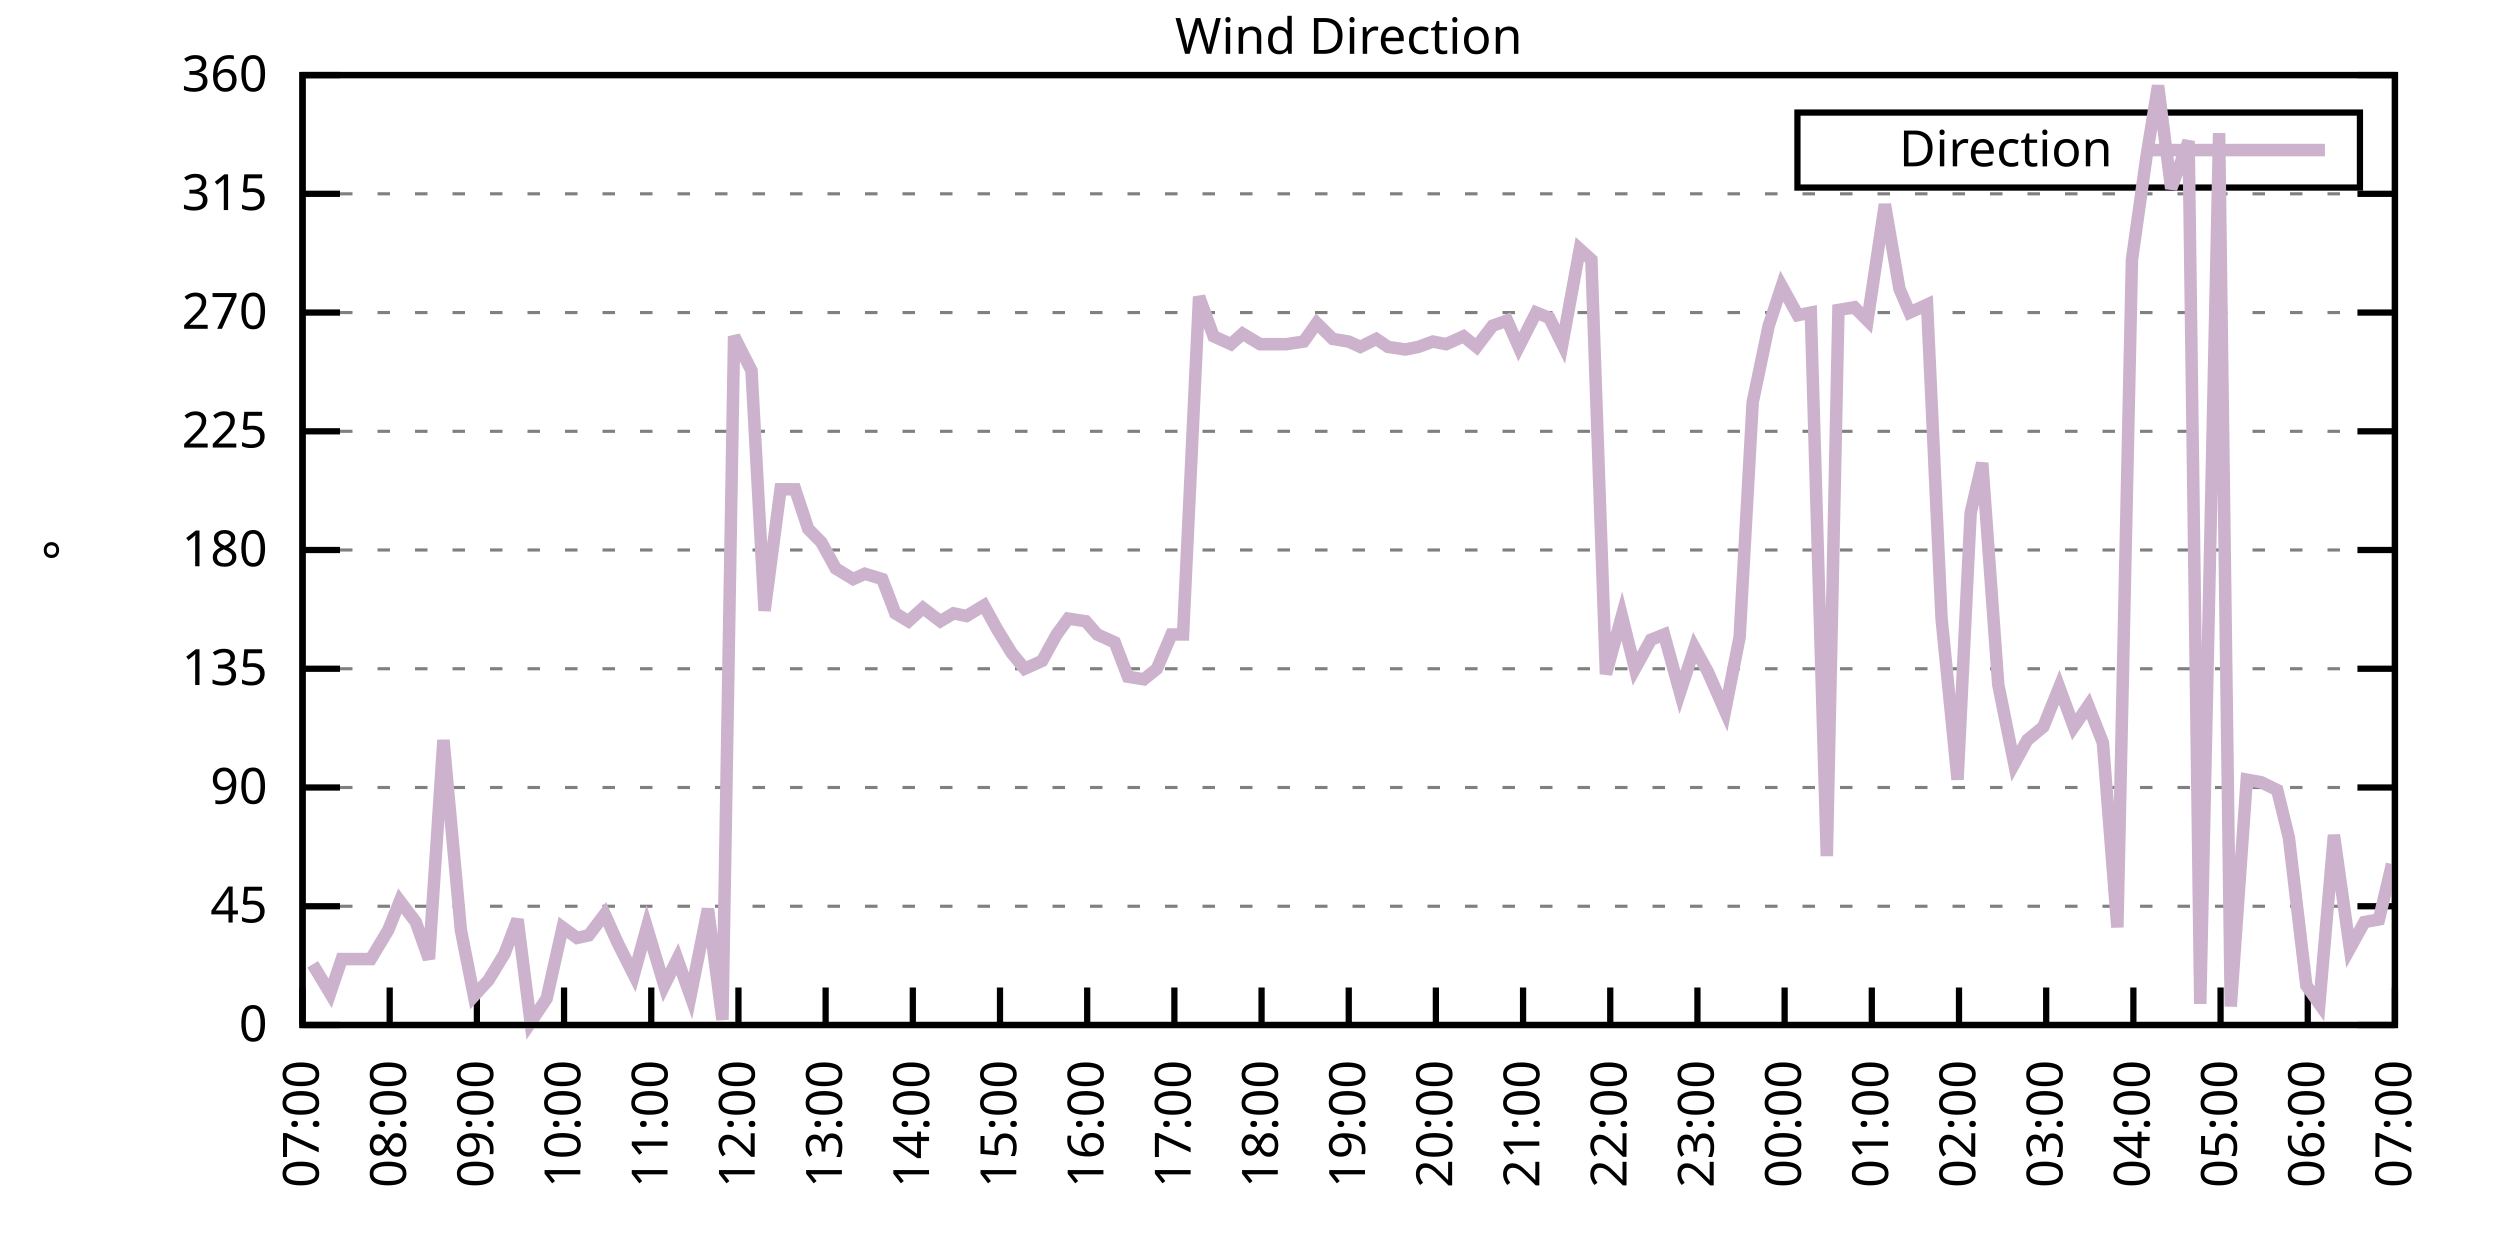
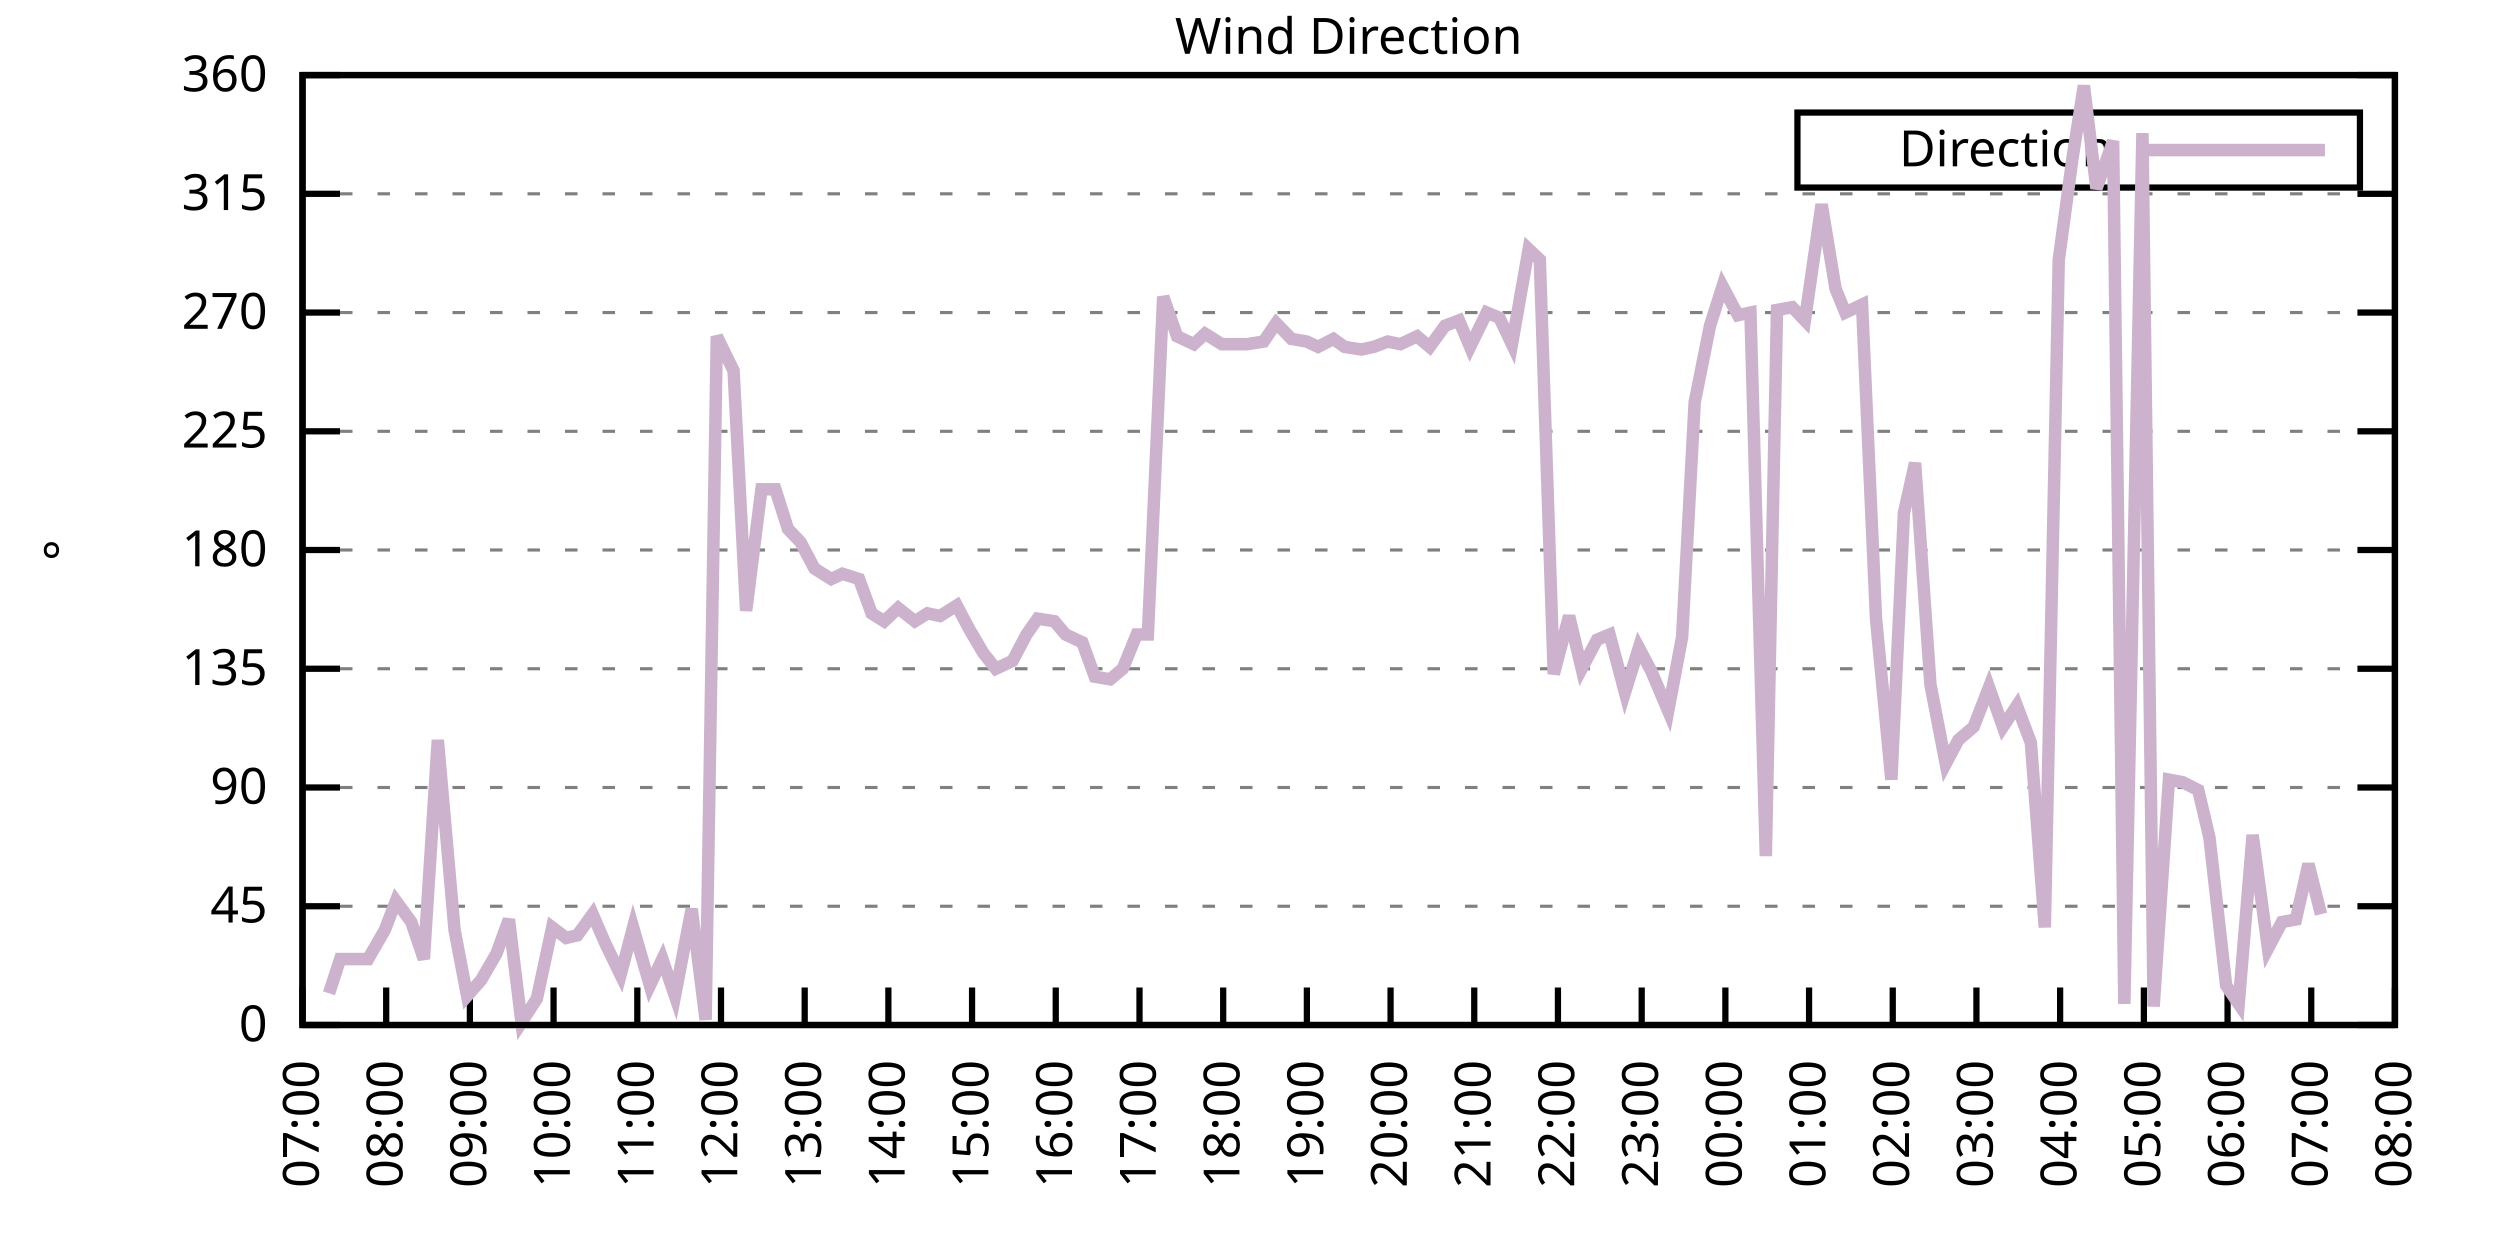
<svg xmlns="http://www.w3.org/2000/svg" xmlns:xlink="http://www.w3.org/1999/xlink" width="400" height="200" viewBox="0 0 400 200">
  <g id="gnuplot_canvas">
    <rect x="0" y="0" width="400" height="200" fill="none" />
    <defs>
      <circle id="gpDot" r="0.5" stroke-width="0.5" stroke="currentColor" />
      <path id="gpPt0" stroke-width="0.333" stroke="currentColor" d="M-1,0 h2 M0,-1 v2" />
      <path id="gpPt1" stroke-width="0.333" stroke="currentColor" d="M-1,-1 L1,1 M1,-1 L-1,1" />
      <path id="gpPt2" stroke-width="0.333" stroke="currentColor" d="M-1,0 L1,0 M0,-1 L0,1 M-1,-1 L1,1 M-1,1 L1,-1" />
      <rect id="gpPt3" stroke-width="0.333" stroke="currentColor" x="-1" y="-1" width="2" height="2" />
      <rect id="gpPt4" stroke-width="0.333" stroke="currentColor" fill="currentColor" x="-1" y="-1" width="2" height="2" />
      <circle id="gpPt5" stroke-width="0.333" stroke="currentColor" cx="0" cy="0" r="1" />
      <use xlink:href="#gpPt5" id="gpPt6" fill="currentColor" stroke="none" />
      <path id="gpPt7" stroke-width="0.333" stroke="currentColor" d="M0,-1.33 L-1.33,0.67 L1.33,0.67 z" />
      <use xlink:href="#gpPt7" id="gpPt8" fill="currentColor" stroke="none" />
      <use xlink:href="#gpPt7" id="gpPt9" stroke="currentColor" transform="rotate(180)" />
      <use xlink:href="#gpPt9" id="gpPt10" fill="currentColor" stroke="none" />
      <use xlink:href="#gpPt3" id="gpPt11" stroke="currentColor" transform="rotate(45)" />
      <use xlink:href="#gpPt11" id="gpPt12" fill="currentColor" stroke="none" />
      <path id="gpPt13" stroke-width="0.333" stroke="currentColor" d="M0,1.330 L1.265,0.411 L0.782,-1.067 L-0.782,-1.076 L-1.265,0.411 z" />
      <use xlink:href="#gpPt13" id="gpPt14" fill="currentColor" stroke="none" />
      <filter id="textbox" filterUnits="objectBoundingBox" x="0" y="0" height="1" width="1">
        <feFlood flood-color="white" flood-opacity="1" result="bgnd" />
        <feComposite in="SourceGraphic" in2="bgnd" operator="atop" />
      </filter>
      <filter id="greybox" filterUnits="objectBoundingBox" x="0" y="0" height="1" width="1">
        <feFlood flood-color="lightgrey" flood-opacity="1" result="grey" />
        <feComposite in="SourceGraphic" in2="grey" operator="atop" />
      </filter>
    </defs>
    <g fill="none" color="white" stroke="currentColor" stroke-width="1.00" stroke-linecap="butt" stroke-linejoin="miter">
</g>
    <g fill="none" color="black" stroke="currentColor" stroke-width="1.00" stroke-linecap="butt" stroke-linejoin="miter">
      <g stroke="none" shape-rendering="crispEdges">
        <polygon fill="rgb(255, 255, 255)" points="48.40,164.00 383.18,164.00 383.18,12.02 48.40,12.02 " />
      </g>
    </g>
    <g fill="none" color="black" stroke="currentColor" stroke-width="1.00" stroke-linecap="butt" stroke-linejoin="miter">
</g>
    <g fill="none" color="black" stroke="black" stroke-width="0.50" stroke-linecap="butt" stroke-linejoin="miter">
</g>
    <g fill="none" color="gray" stroke="currentColor" stroke-width="0.50" stroke-linecap="butt" stroke-linejoin="miter">
      <path stroke="gray" stroke-dasharray="2,4" class="gridline" d="M48.40,164.00 L383.19,164.00  " />
    </g>
    <g fill="none" color="gray" stroke="gray" stroke-width="1.00" stroke-linecap="butt" stroke-linejoin="miter">
</g>
    <g fill="none" color="black" stroke="currentColor" stroke-width="1.00" stroke-linecap="butt" stroke-linejoin="miter">
      <path stroke="black" d="M48.40,164.00 L54.40,164.00 M383.19,164.00 L377.19,164.00  " />
      <g transform="translate(42.80,166.60)" stroke="none" fill="black" font-family="Sans" font-size="8.00" text-anchor="end">
        <text>
          <tspan font-family="Sans"> 0</tspan>
        </text>
      </g>
    </g>
    <g fill="none" color="black" stroke="currentColor" stroke-width="1.00" stroke-linecap="butt" stroke-linejoin="miter">
</g>
    <g fill="none" color="black" stroke="black" stroke-width="0.50" stroke-linecap="butt" stroke-linejoin="miter">
</g>
    <g fill="none" color="gray" stroke="currentColor" stroke-width="0.50" stroke-linecap="butt" stroke-linejoin="miter">
      <path stroke="gray" stroke-dasharray="2,4" class="gridline" d="M48.40,145.00 L383.19,145.00  " />
    </g>
    <g fill="none" color="gray" stroke="gray" stroke-width="1.00" stroke-linecap="butt" stroke-linejoin="miter">
</g>
    <g fill="none" color="black" stroke="currentColor" stroke-width="1.00" stroke-linecap="butt" stroke-linejoin="miter">
      <path stroke="black" d="M48.40,145.00 L54.40,145.00 M383.19,145.00 L377.19,145.00  " />
      <g transform="translate(42.80,147.60)" stroke="none" fill="black" font-family="Sans" font-size="8.00" text-anchor="end">
        <text>
          <tspan font-family="Sans"> 45</tspan>
        </text>
      </g>
    </g>
    <g fill="none" color="black" stroke="currentColor" stroke-width="1.00" stroke-linecap="butt" stroke-linejoin="miter">
</g>
    <g fill="none" color="black" stroke="black" stroke-width="0.50" stroke-linecap="butt" stroke-linejoin="miter">
</g>
    <g fill="none" color="gray" stroke="currentColor" stroke-width="0.50" stroke-linecap="butt" stroke-linejoin="miter">
      <path stroke="gray" stroke-dasharray="2,4" class="gridline" d="M48.40,126.00 L383.19,126.00  " />
    </g>
    <g fill="none" color="gray" stroke="gray" stroke-width="1.00" stroke-linecap="butt" stroke-linejoin="miter">
</g>
    <g fill="none" color="black" stroke="currentColor" stroke-width="1.00" stroke-linecap="butt" stroke-linejoin="miter">
      <path stroke="black" d="M48.40,126.00 L54.40,126.00 M383.19,126.00 L377.19,126.00  " />
      <g transform="translate(42.80,128.60)" stroke="none" fill="black" font-family="Sans" font-size="8.00" text-anchor="end">
        <text>
          <tspan font-family="Sans"> 90</tspan>
        </text>
      </g>
    </g>
    <g fill="none" color="black" stroke="currentColor" stroke-width="1.00" stroke-linecap="butt" stroke-linejoin="miter">
</g>
    <g fill="none" color="black" stroke="black" stroke-width="0.50" stroke-linecap="butt" stroke-linejoin="miter">
</g>
    <g fill="none" color="gray" stroke="currentColor" stroke-width="0.50" stroke-linecap="butt" stroke-linejoin="miter">
      <path stroke="gray" stroke-dasharray="2,4" class="gridline" d="M48.40,107.00 L383.19,107.00  " />
    </g>
    <g fill="none" color="gray" stroke="gray" stroke-width="1.00" stroke-linecap="butt" stroke-linejoin="miter">
</g>
    <g fill="none" color="black" stroke="currentColor" stroke-width="1.00" stroke-linecap="butt" stroke-linejoin="miter">
      <path stroke="black" d="M48.40,107.00 L54.40,107.00 M383.19,107.00 L377.19,107.00  " />
      <g transform="translate(42.80,109.60)" stroke="none" fill="black" font-family="Sans" font-size="8.00" text-anchor="end">
        <text>
          <tspan font-family="Sans"> 135</tspan>
        </text>
      </g>
    </g>
    <g fill="none" color="black" stroke="currentColor" stroke-width="1.00" stroke-linecap="butt" stroke-linejoin="miter">
</g>
    <g fill="none" color="black" stroke="black" stroke-width="0.50" stroke-linecap="butt" stroke-linejoin="miter">
</g>
    <g fill="none" color="gray" stroke="currentColor" stroke-width="0.50" stroke-linecap="butt" stroke-linejoin="miter">
      <path stroke="gray" stroke-dasharray="2,4" class="gridline" d="M48.40,88.00 L383.19,88.00  " />
    </g>
    <g fill="none" color="gray" stroke="gray" stroke-width="1.00" stroke-linecap="butt" stroke-linejoin="miter">
</g>
    <g fill="none" color="black" stroke="currentColor" stroke-width="1.00" stroke-linecap="butt" stroke-linejoin="miter">
      <path stroke="black" d="M48.40,88.00 L54.40,88.00 M383.19,88.00 L377.19,88.00  " />
      <g transform="translate(42.80,90.60)" stroke="none" fill="black" font-family="Sans" font-size="8.00" text-anchor="end">
        <text>
          <tspan font-family="Sans"> 180</tspan>
        </text>
      </g>
    </g>
    <g fill="none" color="black" stroke="currentColor" stroke-width="1.00" stroke-linecap="butt" stroke-linejoin="miter">
</g>
    <g fill="none" color="black" stroke="black" stroke-width="0.50" stroke-linecap="butt" stroke-linejoin="miter">
</g>
    <g fill="none" color="gray" stroke="currentColor" stroke-width="0.50" stroke-linecap="butt" stroke-linejoin="miter">
      <path stroke="gray" stroke-dasharray="2,4" class="gridline" d="M48.40,69.01 L383.19,69.01  " />
    </g>
    <g fill="none" color="gray" stroke="gray" stroke-width="1.00" stroke-linecap="butt" stroke-linejoin="miter">
</g>
    <g fill="none" color="black" stroke="currentColor" stroke-width="1.00" stroke-linecap="butt" stroke-linejoin="miter">
      <path stroke="black" d="M48.40,69.01 L54.40,69.01 M383.19,69.01 L377.19,69.01  " />
      <g transform="translate(42.80,71.61)" stroke="none" fill="black" font-family="Sans" font-size="8.00" text-anchor="end">
        <text>
          <tspan font-family="Sans"> 225</tspan>
        </text>
      </g>
    </g>
    <g fill="none" color="black" stroke="currentColor" stroke-width="1.00" stroke-linecap="butt" stroke-linejoin="miter">
</g>
    <g fill="none" color="black" stroke="black" stroke-width="0.50" stroke-linecap="butt" stroke-linejoin="miter">
</g>
    <g fill="none" color="gray" stroke="currentColor" stroke-width="0.50" stroke-linecap="butt" stroke-linejoin="miter">
      <path stroke="gray" stroke-dasharray="2,4" class="gridline" d="M48.40,50.01 L383.19,50.01  " />
    </g>
    <g fill="none" color="gray" stroke="gray" stroke-width="1.00" stroke-linecap="butt" stroke-linejoin="miter">
</g>
    <g fill="none" color="black" stroke="currentColor" stroke-width="1.00" stroke-linecap="butt" stroke-linejoin="miter">
      <path stroke="black" d="M48.40,50.01 L54.40,50.01 M383.19,50.01 L377.19,50.01  " />
      <g transform="translate(42.80,52.61)" stroke="none" fill="black" font-family="Sans" font-size="8.00" text-anchor="end">
        <text>
          <tspan font-family="Sans"> 270</tspan>
        </text>
      </g>
    </g>
    <g fill="none" color="black" stroke="currentColor" stroke-width="1.00" stroke-linecap="butt" stroke-linejoin="miter">
</g>
    <g fill="none" color="black" stroke="black" stroke-width="0.50" stroke-linecap="butt" stroke-linejoin="miter">
</g>
    <g fill="none" color="gray" stroke="currentColor" stroke-width="0.50" stroke-linecap="butt" stroke-linejoin="miter">
      <path stroke="gray" stroke-dasharray="2,4" class="gridline" d="M48.40,31.01 L383.19,31.01  " />
    </g>
    <g fill="none" color="gray" stroke="gray" stroke-width="1.00" stroke-linecap="butt" stroke-linejoin="miter">
</g>
    <g fill="none" color="black" stroke="currentColor" stroke-width="1.00" stroke-linecap="butt" stroke-linejoin="miter">
      <path stroke="black" d="M48.40,31.01 L54.40,31.01 M383.19,31.01 L377.19,31.01  " />
      <g transform="translate(42.80,33.61)" stroke="none" fill="black" font-family="Sans" font-size="8.00" text-anchor="end">
        <text>
          <tspan font-family="Sans"> 315</tspan>
        </text>
      </g>
    </g>
    <g fill="none" color="black" stroke="currentColor" stroke-width="1.00" stroke-linecap="butt" stroke-linejoin="miter">
</g>
    <g fill="none" color="black" stroke="black" stroke-width="0.50" stroke-linecap="butt" stroke-linejoin="miter">
</g>
    <g fill="none" color="gray" stroke="currentColor" stroke-width="0.50" stroke-linecap="butt" stroke-linejoin="miter">
      <path stroke="gray" stroke-dasharray="2,4" class="gridline" d="M48.40,12.01 L383.19,12.01  " />
    </g>
    <g fill="none" color="gray" stroke="gray" stroke-width="1.00" stroke-linecap="butt" stroke-linejoin="miter">
</g>
    <g fill="none" color="black" stroke="currentColor" stroke-width="1.00" stroke-linecap="butt" stroke-linejoin="miter">
      <path stroke="black" d="M48.40,12.01 L54.40,12.01 M383.19,12.01 L377.19,12.01  " />
      <g transform="translate(42.80,14.61)" stroke="none" fill="black" font-family="Sans" font-size="8.00" text-anchor="end">
        <text>
          <tspan font-family="Sans"> 360</tspan>
        </text>
      </g>
    </g>
    <g fill="none" color="black" stroke="currentColor" stroke-width="1.00" stroke-linecap="butt" stroke-linejoin="miter">
      <path stroke="black" d="M48.40,164.00 L48.40,158.00  " />
      <g transform="translate(51.00,169.60) rotate(270.00)" stroke="none" fill="black" font-family="Sans" font-size="8.00" text-anchor="end">
        <text>
          <tspan font-family="Sans">07:00</tspan>
        </text>
      </g>
    </g>
    <g fill="none" color="black" stroke="currentColor" stroke-width="1.00" stroke-linecap="butt" stroke-linejoin="miter">
-       <path stroke="black" d="M62.35,164.00 L62.35,158.00  " />
-       <g transform="translate(64.95,169.60) rotate(270.00)" stroke="none" fill="black" font-family="Sans" font-size="8.00" text-anchor="end">
+       <path stroke="black" d="M61.79,164.00 L61.79,158.00  " />
+       <g transform="translate(64.39,169.60) rotate(270.00)" stroke="none" fill="black" font-family="Sans" font-size="8.00" text-anchor="end">
        <text>
          <tspan font-family="Sans">08:00</tspan>
        </text>
      </g>
    </g>
    <g fill="none" color="black" stroke="currentColor" stroke-width="1.00" stroke-linecap="butt" stroke-linejoin="miter">
-       <path stroke="black" d="M76.30,164.00 L76.30,158.00  " />
-       <g transform="translate(78.90,169.60) rotate(270.00)" stroke="none" fill="black" font-family="Sans" font-size="8.00" text-anchor="end">
+       <path stroke="black" d="M75.18,164.00 L75.18,158.00  " />
+       <g transform="translate(77.78,169.60) rotate(270.00)" stroke="none" fill="black" font-family="Sans" font-size="8.00" text-anchor="end">
        <text>
          <tspan font-family="Sans">09:00</tspan>
        </text>
      </g>
    </g>
    <g fill="none" color="black" stroke="currentColor" stroke-width="1.00" stroke-linecap="butt" stroke-linejoin="miter">
-       <path stroke="black" d="M90.25,164.00 L90.25,158.00  " />
-       <g transform="translate(92.85,169.60) rotate(270.00)" stroke="none" fill="black" font-family="Sans" font-size="8.00" text-anchor="end">
+       <path stroke="black" d="M88.57,164.00 L88.57,158.00  " />
+       <g transform="translate(91.17,169.60) rotate(270.00)" stroke="none" fill="black" font-family="Sans" font-size="8.00" text-anchor="end">
        <text>
          <tspan font-family="Sans">10:00</tspan>
        </text>
      </g>
    </g>
    <g fill="none" color="black" stroke="currentColor" stroke-width="1.00" stroke-linecap="butt" stroke-linejoin="miter">
-       <path stroke="black" d="M104.20,164.00 L104.20,158.00  " />
-       <g transform="translate(106.80,169.60) rotate(270.00)" stroke="none" fill="black" font-family="Sans" font-size="8.00" text-anchor="end">
+       <path stroke="black" d="M101.97,164.00 L101.97,158.00  " />
+       <g transform="translate(104.57,169.60) rotate(270.00)" stroke="none" fill="black" font-family="Sans" font-size="8.00" text-anchor="end">
        <text>
          <tspan font-family="Sans">11:00</tspan>
        </text>
      </g>
    </g>
    <g fill="none" color="black" stroke="currentColor" stroke-width="1.00" stroke-linecap="butt" stroke-linejoin="miter">
-       <path stroke="black" d="M118.15,164.00 L118.15,158.00  " />
-       <g transform="translate(120.75,169.60) rotate(270.00)" stroke="none" fill="black" font-family="Sans" font-size="8.00" text-anchor="end">
+       <path stroke="black" d="M115.36,164.00 L115.36,158.00  " />
+       <g transform="translate(117.96,169.60) rotate(270.00)" stroke="none" fill="black" font-family="Sans" font-size="8.00" text-anchor="end">
        <text>
          <tspan font-family="Sans">12:00</tspan>
        </text>
      </g>
    </g>
    <g fill="none" color="black" stroke="currentColor" stroke-width="1.00" stroke-linecap="butt" stroke-linejoin="miter">
-       <path stroke="black" d="M132.10,164.00 L132.10,158.00  " />
-       <g transform="translate(134.70,169.60) rotate(270.00)" stroke="none" fill="black" font-family="Sans" font-size="8.00" text-anchor="end">
+       <path stroke="black" d="M128.75,164.00 L128.75,158.00  " />
+       <g transform="translate(131.35,169.60) rotate(270.00)" stroke="none" fill="black" font-family="Sans" font-size="8.00" text-anchor="end">
        <text>
          <tspan font-family="Sans">13:00</tspan>
        </text>
      </g>
    </g>
    <g fill="none" color="black" stroke="currentColor" stroke-width="1.00" stroke-linecap="butt" stroke-linejoin="miter">
-       <path stroke="black" d="M146.05,164.00 L146.05,158.00  " />
-       <g transform="translate(148.65,169.60) rotate(270.00)" stroke="none" fill="black" font-family="Sans" font-size="8.00" text-anchor="end">
+       <path stroke="black" d="M142.14,164.00 L142.14,158.00  " />
+       <g transform="translate(144.74,169.60) rotate(270.00)" stroke="none" fill="black" font-family="Sans" font-size="8.00" text-anchor="end">
        <text>
          <tspan font-family="Sans">14:00</tspan>
        </text>
      </g>
    </g>
    <g fill="none" color="black" stroke="currentColor" stroke-width="1.00" stroke-linecap="butt" stroke-linejoin="miter">
-       <path stroke="black" d="M160.00,164.00 L160.00,158.00  " />
-       <g transform="translate(162.60,169.60) rotate(270.00)" stroke="none" fill="black" font-family="Sans" font-size="8.00" text-anchor="end">
+       <path stroke="black" d="M155.53,164.00 L155.53,158.00  " />
+       <g transform="translate(158.13,169.60) rotate(270.00)" stroke="none" fill="black" font-family="Sans" font-size="8.00" text-anchor="end">
        <text>
          <tspan font-family="Sans">15:00</tspan>
        </text>
      </g>
    </g>
    <g fill="none" color="black" stroke="currentColor" stroke-width="1.00" stroke-linecap="butt" stroke-linejoin="miter">
-       <path stroke="black" d="M173.95,164.00 L173.95,158.00  " />
-       <g transform="translate(176.55,169.60) rotate(270.00)" stroke="none" fill="black" font-family="Sans" font-size="8.00" text-anchor="end">
+       <path stroke="black" d="M168.92,164.00 L168.92,158.00  " />
+       <g transform="translate(171.52,169.60) rotate(270.00)" stroke="none" fill="black" font-family="Sans" font-size="8.00" text-anchor="end">
        <text>
          <tspan font-family="Sans">16:00</tspan>
        </text>
      </g>
    </g>
    <g fill="none" color="black" stroke="currentColor" stroke-width="1.00" stroke-linecap="butt" stroke-linejoin="miter">
-       <path stroke="black" d="M187.90,164.00 L187.90,158.00  " />
-       <g transform="translate(190.50,169.60) rotate(270.00)" stroke="none" fill="black" font-family="Sans" font-size="8.00" text-anchor="end">
+       <path stroke="black" d="M182.32,164.00 L182.32,158.00  " />
+       <g transform="translate(184.92,169.60) rotate(270.00)" stroke="none" fill="black" font-family="Sans" font-size="8.00" text-anchor="end">
        <text>
          <tspan font-family="Sans">17:00</tspan>
        </text>
      </g>
    </g>
    <g fill="none" color="black" stroke="currentColor" stroke-width="1.00" stroke-linecap="butt" stroke-linejoin="miter">
-       <path stroke="black" d="M201.85,164.00 L201.85,158.00  " />
-       <g transform="translate(204.45,169.60) rotate(270.00)" stroke="none" fill="black" font-family="Sans" font-size="8.00" text-anchor="end">
+       <path stroke="black" d="M195.71,164.00 L195.71,158.00  " />
+       <g transform="translate(198.31,169.60) rotate(270.00)" stroke="none" fill="black" font-family="Sans" font-size="8.00" text-anchor="end">
        <text>
          <tspan font-family="Sans">18:00</tspan>
        </text>
      </g>
    </g>
    <g fill="none" color="black" stroke="currentColor" stroke-width="1.00" stroke-linecap="butt" stroke-linejoin="miter">
-       <path stroke="black" d="M215.80,164.00 L215.80,158.00  " />
-       <g transform="translate(218.40,169.60) rotate(270.00)" stroke="none" fill="black" font-family="Sans" font-size="8.00" text-anchor="end">
+       <path stroke="black" d="M209.10,164.00 L209.10,158.00  " />
+       <g transform="translate(211.70,169.60) rotate(270.00)" stroke="none" fill="black" font-family="Sans" font-size="8.00" text-anchor="end">
        <text>
          <tspan font-family="Sans">19:00</tspan>
        </text>
      </g>
    </g>
    <g fill="none" color="black" stroke="currentColor" stroke-width="1.00" stroke-linecap="butt" stroke-linejoin="miter">
-       <path stroke="black" d="M229.74,164.00 L229.74,158.00  " />
-       <g transform="translate(232.34,169.60) rotate(270.00)" stroke="none" fill="black" font-family="Sans" font-size="8.00" text-anchor="end">
+       <path stroke="black" d="M222.49,164.00 L222.49,158.00  " />
+       <g transform="translate(225.09,169.60) rotate(270.00)" stroke="none" fill="black" font-family="Sans" font-size="8.00" text-anchor="end">
        <text>
          <tspan font-family="Sans">20:00</tspan>
        </text>
      </g>
    </g>
    <g fill="none" color="black" stroke="currentColor" stroke-width="1.00" stroke-linecap="butt" stroke-linejoin="miter">
-       <path stroke="black" d="M243.69,164.00 L243.69,158.00  " />
-       <g transform="translate(246.29,169.60) rotate(270.00)" stroke="none" fill="black" font-family="Sans" font-size="8.00" text-anchor="end">
+       <path stroke="black" d="M235.88,164.00 L235.88,158.00  " />
+       <g transform="translate(238.48,169.60) rotate(270.00)" stroke="none" fill="black" font-family="Sans" font-size="8.00" text-anchor="end">
        <text>
          <tspan font-family="Sans">21:00</tspan>
        </text>
      </g>
    </g>
    <g fill="none" color="black" stroke="currentColor" stroke-width="1.00" stroke-linecap="butt" stroke-linejoin="miter">
-       <path stroke="black" d="M257.64,164.00 L257.64,158.00  " />
-       <g transform="translate(260.24,169.60) rotate(270.00)" stroke="none" fill="black" font-family="Sans" font-size="8.00" text-anchor="end">
+       <path stroke="black" d="M249.27,164.00 L249.27,158.00  " />
+       <g transform="translate(251.87,169.60) rotate(270.00)" stroke="none" fill="black" font-family="Sans" font-size="8.00" text-anchor="end">
        <text>
          <tspan font-family="Sans">22:00</tspan>
        </text>
      </g>
    </g>
    <g fill="none" color="black" stroke="currentColor" stroke-width="1.00" stroke-linecap="butt" stroke-linejoin="miter">
-       <path stroke="black" d="M271.59,164.00 L271.59,158.00  " />
-       <g transform="translate(274.19,169.60) rotate(270.00)" stroke="none" fill="black" font-family="Sans" font-size="8.00" text-anchor="end">
+       <path stroke="black" d="M262.67,164.00 L262.67,158.00  " />
+       <g transform="translate(265.27,169.60) rotate(270.00)" stroke="none" fill="black" font-family="Sans" font-size="8.00" text-anchor="end">
        <text>
          <tspan font-family="Sans">23:00</tspan>
        </text>
      </g>
    </g>
    <g fill="none" color="black" stroke="currentColor" stroke-width="1.00" stroke-linecap="butt" stroke-linejoin="miter">
-       <path stroke="black" d="M285.54,164.00 L285.54,158.00  " />
-       <g transform="translate(288.14,169.60) rotate(270.00)" stroke="none" fill="black" font-family="Sans" font-size="8.00" text-anchor="end">
+       <path stroke="black" d="M276.06,164.00 L276.06,158.00  " />
+       <g transform="translate(278.66,169.60) rotate(270.00)" stroke="none" fill="black" font-family="Sans" font-size="8.00" text-anchor="end">
        <text>
          <tspan font-family="Sans">00:00</tspan>
        </text>
      </g>
    </g>
    <g fill="none" color="black" stroke="currentColor" stroke-width="1.00" stroke-linecap="butt" stroke-linejoin="miter">
-       <path stroke="black" d="M299.49,164.00 L299.49,158.00  " />
-       <g transform="translate(302.09,169.60) rotate(270.00)" stroke="none" fill="black" font-family="Sans" font-size="8.00" text-anchor="end">
+       <path stroke="black" d="M289.45,164.00 L289.45,158.00  " />
+       <g transform="translate(292.05,169.60) rotate(270.00)" stroke="none" fill="black" font-family="Sans" font-size="8.00" text-anchor="end">
        <text>
          <tspan font-family="Sans">01:00</tspan>
        </text>
      </g>
    </g>
    <g fill="none" color="black" stroke="currentColor" stroke-width="1.00" stroke-linecap="butt" stroke-linejoin="miter">
-       <path stroke="black" d="M313.44,164.00 L313.44,158.00  " />
-       <g transform="translate(316.04,169.60) rotate(270.00)" stroke="none" fill="black" font-family="Sans" font-size="8.00" text-anchor="end">
+       <path stroke="black" d="M302.84,164.00 L302.84,158.00  " />
+       <g transform="translate(305.44,169.60) rotate(270.00)" stroke="none" fill="black" font-family="Sans" font-size="8.00" text-anchor="end">
        <text>
          <tspan font-family="Sans">02:00</tspan>
        </text>
      </g>
    </g>
    <g fill="none" color="black" stroke="currentColor" stroke-width="1.00" stroke-linecap="butt" stroke-linejoin="miter">
-       <path stroke="black" d="M327.39,164.00 L327.39,158.00  " />
-       <g transform="translate(329.99,169.60) rotate(270.00)" stroke="none" fill="black" font-family="Sans" font-size="8.00" text-anchor="end">
+       <path stroke="black" d="M316.23,164.00 L316.23,158.00  " />
+       <g transform="translate(318.83,169.60) rotate(270.00)" stroke="none" fill="black" font-family="Sans" font-size="8.00" text-anchor="end">
        <text>
          <tspan font-family="Sans">03:00</tspan>
        </text>
      </g>
    </g>
    <g fill="none" color="black" stroke="currentColor" stroke-width="1.00" stroke-linecap="butt" stroke-linejoin="miter">
-       <path stroke="black" d="M341.34,164.00 L341.34,158.00  " />
-       <g transform="translate(343.94,169.60) rotate(270.00)" stroke="none" fill="black" font-family="Sans" font-size="8.00" text-anchor="end">
+       <path stroke="black" d="M329.62,164.00 L329.62,158.00  " />
+       <g transform="translate(332.22,169.60) rotate(270.00)" stroke="none" fill="black" font-family="Sans" font-size="8.00" text-anchor="end">
        <text>
          <tspan font-family="Sans">04:00</tspan>
        </text>
      </g>
    </g>
    <g fill="none" color="black" stroke="currentColor" stroke-width="1.00" stroke-linecap="butt" stroke-linejoin="miter">
-       <path stroke="black" d="M355.29,164.00 L355.29,158.00  " />
-       <g transform="translate(357.89,169.60) rotate(270.00)" stroke="none" fill="black" font-family="Sans" font-size="8.00" text-anchor="end">
+       <path stroke="black" d="M343.02,164.00 L343.02,158.00  " />
+       <g transform="translate(345.62,169.60) rotate(270.00)" stroke="none" fill="black" font-family="Sans" font-size="8.00" text-anchor="end">
        <text>
          <tspan font-family="Sans">05:00</tspan>
        </text>
      </g>
    </g>
    <g fill="none" color="black" stroke="currentColor" stroke-width="1.00" stroke-linecap="butt" stroke-linejoin="miter">
-       <path stroke="black" d="M369.24,164.00 L369.24,158.00  " />
-       <g transform="translate(371.84,169.60) rotate(270.00)" stroke="none" fill="black" font-family="Sans" font-size="8.00" text-anchor="end">
+       <path stroke="black" d="M356.41,164.00 L356.41,158.00  " />
+       <g transform="translate(359.01,169.60) rotate(270.00)" stroke="none" fill="black" font-family="Sans" font-size="8.00" text-anchor="end">
        <text>
          <tspan font-family="Sans">06:00</tspan>
+         </text>
+       </g>
+     </g>
+     <g fill="none" color="black" stroke="currentColor" stroke-width="1.00" stroke-linecap="butt" stroke-linejoin="miter">
+       <path stroke="black" d="M369.80,164.00 L369.80,158.00  " />
+       <g transform="translate(372.40,169.60) rotate(270.00)" stroke="none" fill="black" font-family="Sans" font-size="8.00" text-anchor="end">
+         <text>
+           <tspan font-family="Sans">07:00</tspan>
        </text>
      </g>
    </g>
    <g fill="none" color="black" stroke="currentColor" stroke-width="1.00" stroke-linecap="butt" stroke-linejoin="miter">
      <path stroke="black" d="M383.19,164.00 L383.19,158.00  " />
      <g transform="translate(385.79,169.60) rotate(270.00)" stroke="none" fill="black" font-family="Sans" font-size="8.00" text-anchor="end">
        <text>
-           <tspan font-family="Sans">07:00</tspan>
+           <tspan font-family="Sans">08:00</tspan>
        </text>
      </g>
    </g>
    <g fill="none" color="black" stroke="currentColor" stroke-width="1.00" stroke-linecap="butt" stroke-linejoin="miter">
</g>
    <g fill="none" color="black" stroke="currentColor" stroke-width="1.00" stroke-linecap="butt" stroke-linejoin="miter">
      <path stroke="black" d="M48.40,12.01 L48.40,164.00 L383.19,164.00 L383.19,12.01 L48.40,12.01 Z  " />
    </g>
    <g fill="none" color="black" stroke="currentColor" stroke-width="1.00" stroke-linecap="butt" stroke-linejoin="miter">
</g>
    <g fill="none" color="black" stroke="currentColor" stroke-width="1.00" stroke-linecap="butt" stroke-linejoin="miter">
      <path stroke="black" d="M287.59,30.01 L287.59,18.01 L377.59,18.01 L377.59,30.01 L287.59,30.01 Z  " />
    </g>
    <g id="Wind_direction_plot_1">
      <g fill="none" color="white" stroke="black" stroke-width="2.00" stroke-linecap="butt" stroke-linejoin="miter">
</g>
      <g fill="none" color="black" stroke="currentColor" stroke-width="2.00" stroke-linecap="butt" stroke-linejoin="miter">
        <g transform="translate(337.99,26.61)" stroke="none" fill="black" font-family="Sans" font-size="8.00" text-anchor="end">
          <text>
            <tspan font-family="Sans">Direction</tspan>
          </text>
        </g>
      </g>
      <g fill="none" color="black" stroke="currentColor" stroke-width="2.00" stroke-linecap="butt" stroke-linejoin="miter">
-         <path stroke="rgb(204, 178, 204)" d="M343.59,24.01 L371.99,24.01 M50.03,154.29 L52.82,158.93 L54.68,153.45 L57.47,153.45 L59.33,153.45 L62.12,148.80   L63.98,144.16 L66.53,147.53 L68.63,153.45 L70.95,118.40 L73.74,148.80 L75.83,159.36 L78.16,156.82 L80.72,152.60   L82.81,147.11 L84.90,163.58 L87.46,159.78 L90.02,148.38 L92.34,150.07 L94.20,149.65 L96.76,146.27 L98.85,150.91   L101.41,155.98 L103.50,148.38 L106.29,157.67 L108.38,153.45 L110.48,159.36 L113.27,145.42 L115.59,163.16 L117.45,53.81   L120.24,59.30 L122.33,97.72 L124.89,78.29 L127.22,78.29 L129.31,84.63 L131.40,86.74 L133.72,90.96 L136.51,92.65   L138.37,91.80 L141.16,92.65 L143.26,98.14 L145.35,99.40 L147.67,97.29 L150.46,99.40 L152.56,98.14 L154.65,98.56   L157.44,96.87 L159.53,100.67 L161.86,104.47 L163.95,107.00 L166.74,105.74 L169.06,101.52 L170.92,98.98 L173.71,99.40   L175.57,101.52 L178.36,102.78 L180.46,108.27 L183.01,108.69 L185.11,107.00 L187.43,101.52 L189.29,101.52 L191.85,47.47   L194.17,53.81 L196.96,55.07 L198.82,53.39 L201.61,55.07 L203.94,55.07 L205.80,55.07 L208.59,54.65 L210.68,51.70   L213.24,54.23 L215.80,54.65 L217.65,55.50 L220.21,54.23 L222.07,55.50 L224.86,55.92 L226.95,55.50 L229.28,54.65   L231.37,55.07 L234.16,53.81 L236.25,55.50 L238.81,52.12 L241.14,51.27 L243.00,55.50 L245.79,50.01 L247.88,50.85   L249.97,55.07 L252.76,39.87 L254.62,41.56 L256.95,107.85 L259.50,98.56 L261.60,107.00 L264.15,102.36 L266.25,101.52   L268.80,110.80 L271.13,103.63 L273.22,107.43 L276.01,113.76 L278.34,101.94 L280.43,64.36 L282.99,52.12 L285.08,45.79   L287.64,50.43 L289.73,50.01 L292.29,136.98 L294.15,49.59 L296.70,49.16 L298.80,51.27 L301.58,32.70 L303.91,46.21   L305.54,50.01 L308.33,48.74 L310.65,98.98 L313.21,124.74 L315.30,82.09 L317.16,74.07 L319.72,109.54 L322.28,122.20   L324.37,118.40 L326.93,116.29 L329.48,109.96 L331.81,116.29 L334.13,112.91 L336.46,118.83 L338.78,148.38 L341.11,41.56   L343.43,25.10 L345.29,13.70 L347.39,30.16 L350.18,22.56 L352.04,160.62 L355.06,21.30 L356.92,161.04 L359.48,124.74   L361.80,125.16 L364.36,126.42 L366.22,134.02 L369.01,157.67 L371.10,160.62 L373.43,133.60 L375.98,151.76 L378.31,147.53   L380.63,147.11 L382.73,138.25  " />
+         <path stroke="rgb(204, 178, 204)" d="M343.59,24.01 L371.99,24.01 M52.64,158.93 L54.43,153.45 L57.10,153.45 L58.89,153.45 L61.57,148.80 L63.35,144.16   L65.81,147.53 L67.82,153.45 L70.05,118.40 L72.73,148.80 L74.74,159.36 L76.97,156.82 L79.42,152.60 L81.43,147.11   L83.44,163.58 L85.90,159.78 L88.35,148.38 L90.58,150.07 L92.37,149.65 L94.82,146.27 L96.83,150.91 L99.29,155.98   L101.30,148.38 L103.98,157.67 L105.98,153.45 L107.99,159.36 L110.67,145.42 L112.90,163.16 L114.69,53.81 L117.37,59.30   L119.38,97.72 L121.83,78.29 L124.06,78.29 L126.07,84.63 L128.08,86.74 L130.31,90.96 L132.99,92.65 L134.78,91.80   L137.45,92.65 L139.46,98.14 L141.47,99.40 L143.70,97.29 L146.38,99.40 L148.39,98.14 L150.40,98.56 L153.08,96.87   L155.09,100.67 L157.32,104.47 L159.33,107.00 L162.01,105.74 L164.24,101.52 L166.02,98.98 L168.70,99.40 L170.49,101.52   L173.17,102.78 L175.17,108.27 L177.63,108.69 L179.64,107.00 L181.87,101.52 L183.66,101.52 L186.11,47.47 L188.34,53.81   L191.02,55.07 L192.81,53.39 L195.48,55.07 L197.72,55.07 L199.50,55.07 L202.18,54.65 L204.19,51.70 L206.64,54.23   L209.10,54.65 L210.88,55.50 L213.34,54.23 L215.13,55.50 L217.80,55.92 L219.81,55.50 L222.04,54.65 L224.05,55.07   L226.73,53.81 L228.74,55.50 L231.20,52.12 L233.43,51.27 L235.21,55.50 L237.89,50.01 L239.90,50.85 L241.91,55.07   L244.59,39.87 L246.37,41.56 L248.60,107.85 L251.06,98.56 L253.07,107.00 L255.52,102.36 L257.53,101.52 L259.99,110.80   L262.22,103.63 L264.23,107.43 L266.91,113.76 L269.14,101.94 L271.15,64.36 L273.60,52.12 L275.61,45.79 L278.07,50.43   L280.07,50.01 L282.53,136.98 L284.32,49.59 L286.77,49.16 L288.78,51.27 L291.46,32.70 L293.69,46.21 L295.25,50.01   L297.93,48.74 L300.16,98.98 L302.62,124.74 L304.63,82.09 L306.41,74.07 L308.87,109.54 L311.32,122.20 L313.33,118.40   L315.79,116.29 L318.24,109.96 L320.47,116.29 L322.70,112.91 L324.94,118.83 L327.17,148.38 L329.40,41.56 L331.63,25.10   L333.42,13.70 L335.43,30.16 L338.10,22.56 L339.89,160.62 L342.79,21.30 L344.58,161.04 L347.03,124.74 L349.26,125.16   L351.72,126.42 L353.51,134.02 L356.18,157.67 L358.19,160.62 L360.42,133.60 L362.88,151.76 L365.11,147.53 L367.34,147.11   L369.35,138.25 L371.36,146.27  " />
      </g>
    </g>
    <g fill="none" color="black" stroke="currentColor" stroke-width="2.00" stroke-linecap="butt" stroke-linejoin="miter">
</g>
    <g fill="none" color="black" stroke="black" stroke-width="1.00" stroke-linecap="butt" stroke-linejoin="miter">
</g>
    <g fill="none" color="black" stroke="currentColor" stroke-width="1.00" stroke-linecap="butt" stroke-linejoin="miter">
      <path stroke="black" d="M48.40,12.01 L48.40,164.00 L383.19,164.00 L383.19,12.01 L48.40,12.01 Z  " />
      <g transform="translate(12.80,88.01) rotate(270.00)" stroke="none" fill="black" font-family="Sans" font-size="8.00" text-anchor="middle">
        <text>
          <tspan font-family="Sans">°</tspan>
        </text>
      </g>
    </g>
    <g fill="none" color="black" stroke="currentColor" stroke-width="1.00" stroke-linecap="butt" stroke-linejoin="miter">
</g>
    <g fill="none" color="black" stroke="currentColor" stroke-width="1.00" stroke-linecap="butt" stroke-linejoin="miter">
      <g transform="translate(215.79,8.61)" stroke="none" fill="black" font-family="Sans" font-size="8.00" text-anchor="middle">
        <text>
          <tspan font-family="Sans">Wind Direction</tspan>
        </text>
      </g>
    </g>
    <g fill="none" color="black" stroke="currentColor" stroke-width="1.00" stroke-linecap="butt" stroke-linejoin="miter">
</g>
  </g>
</svg>
